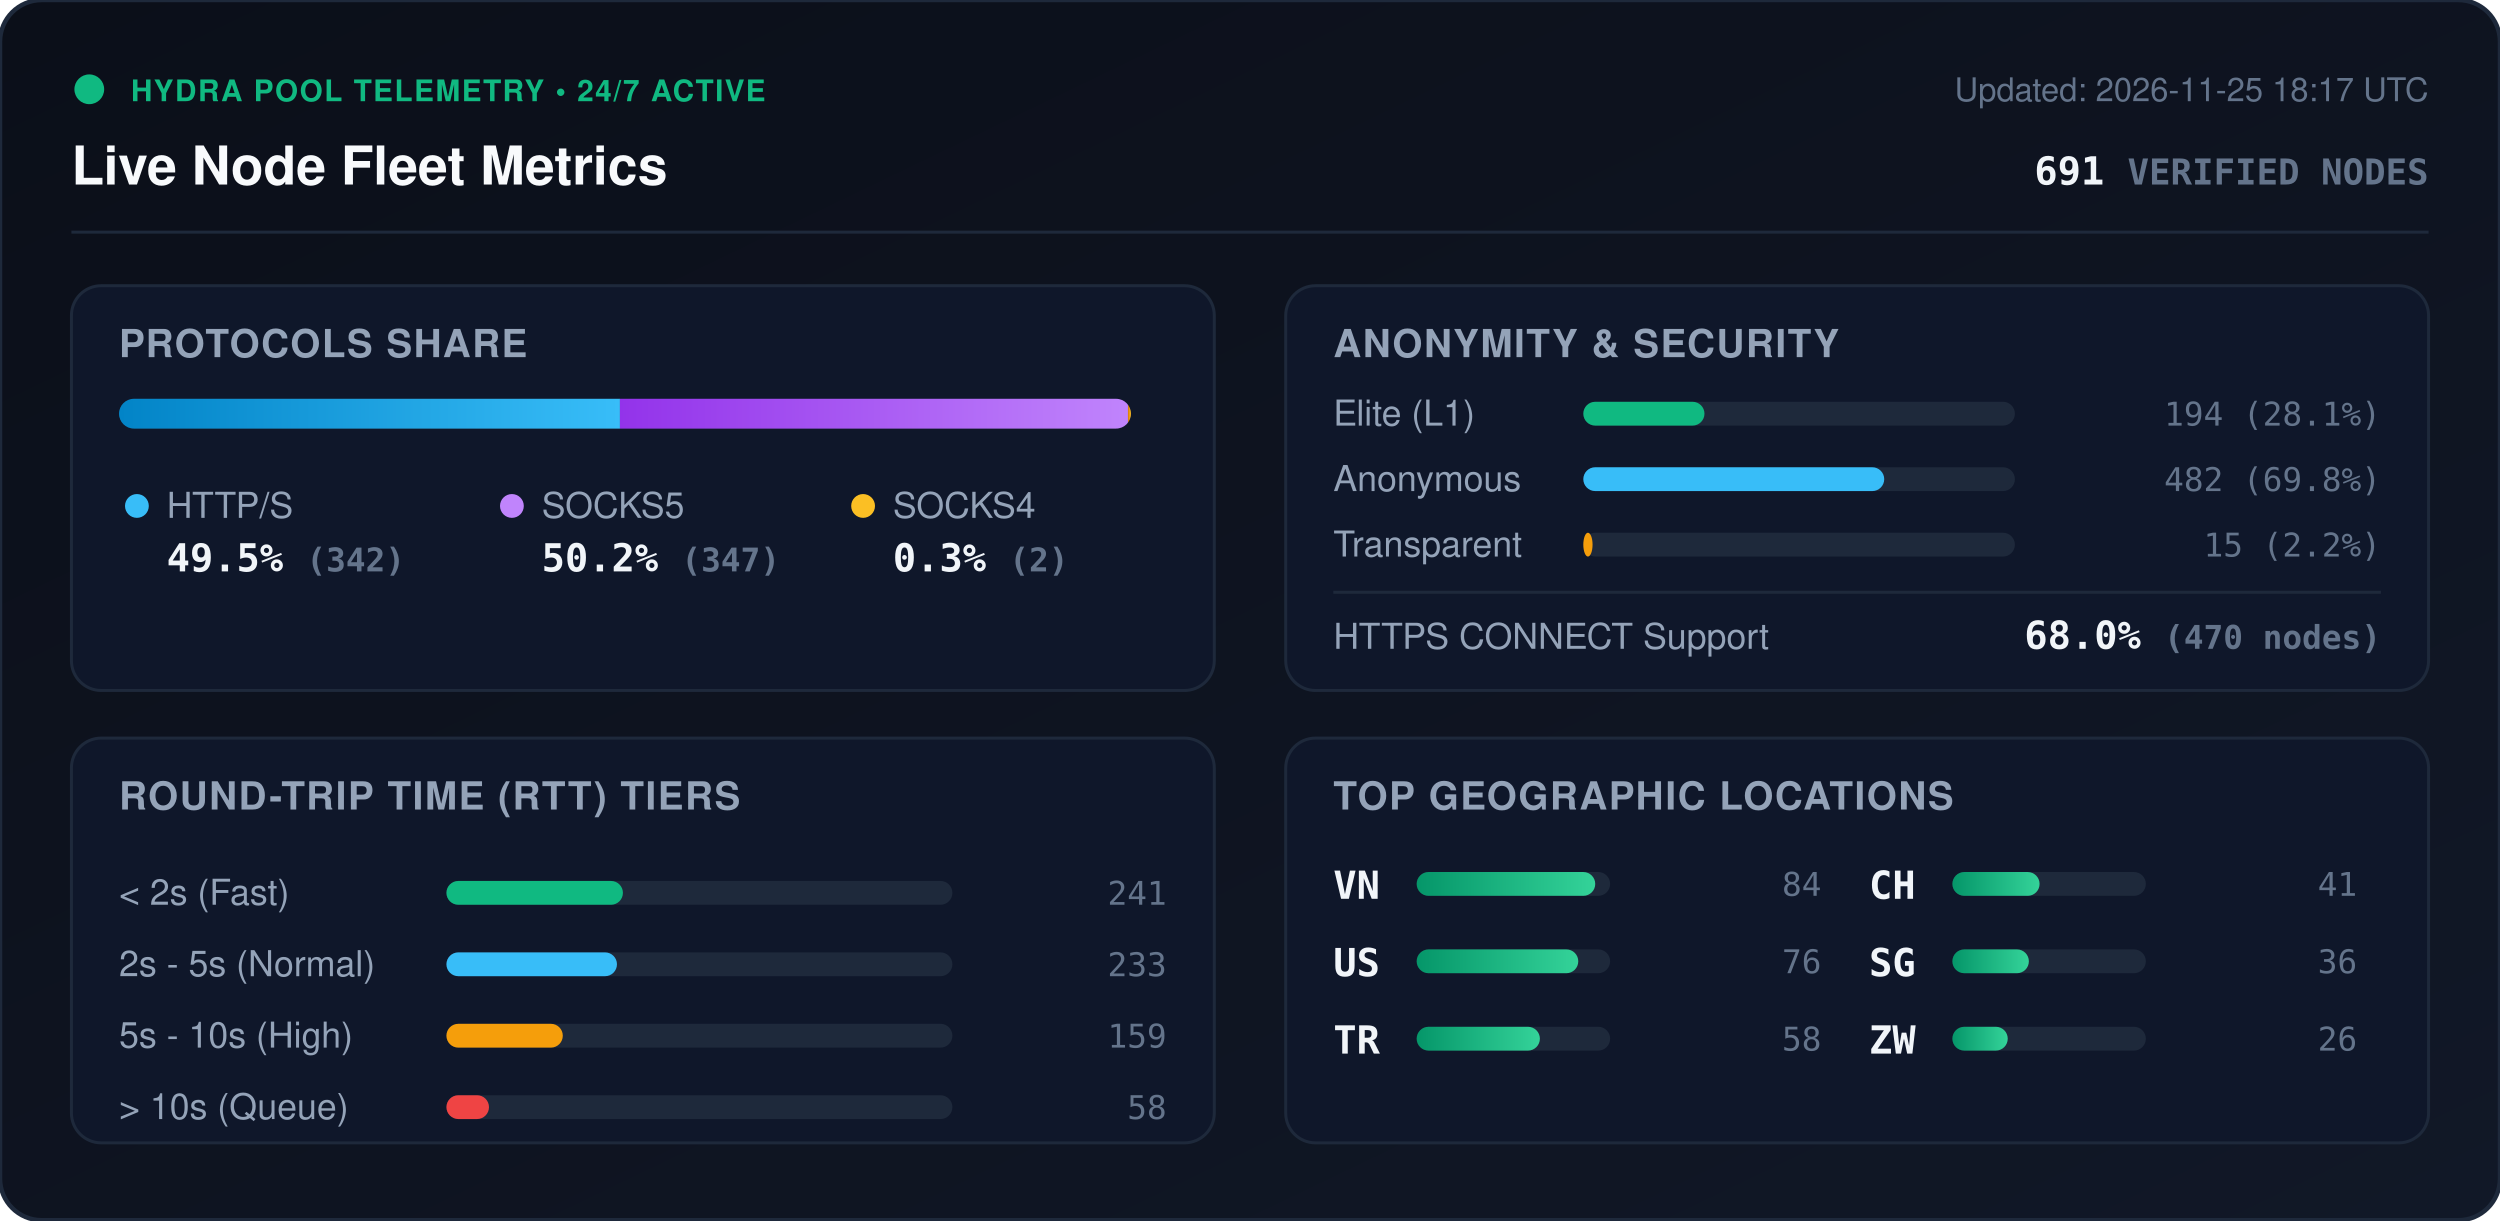
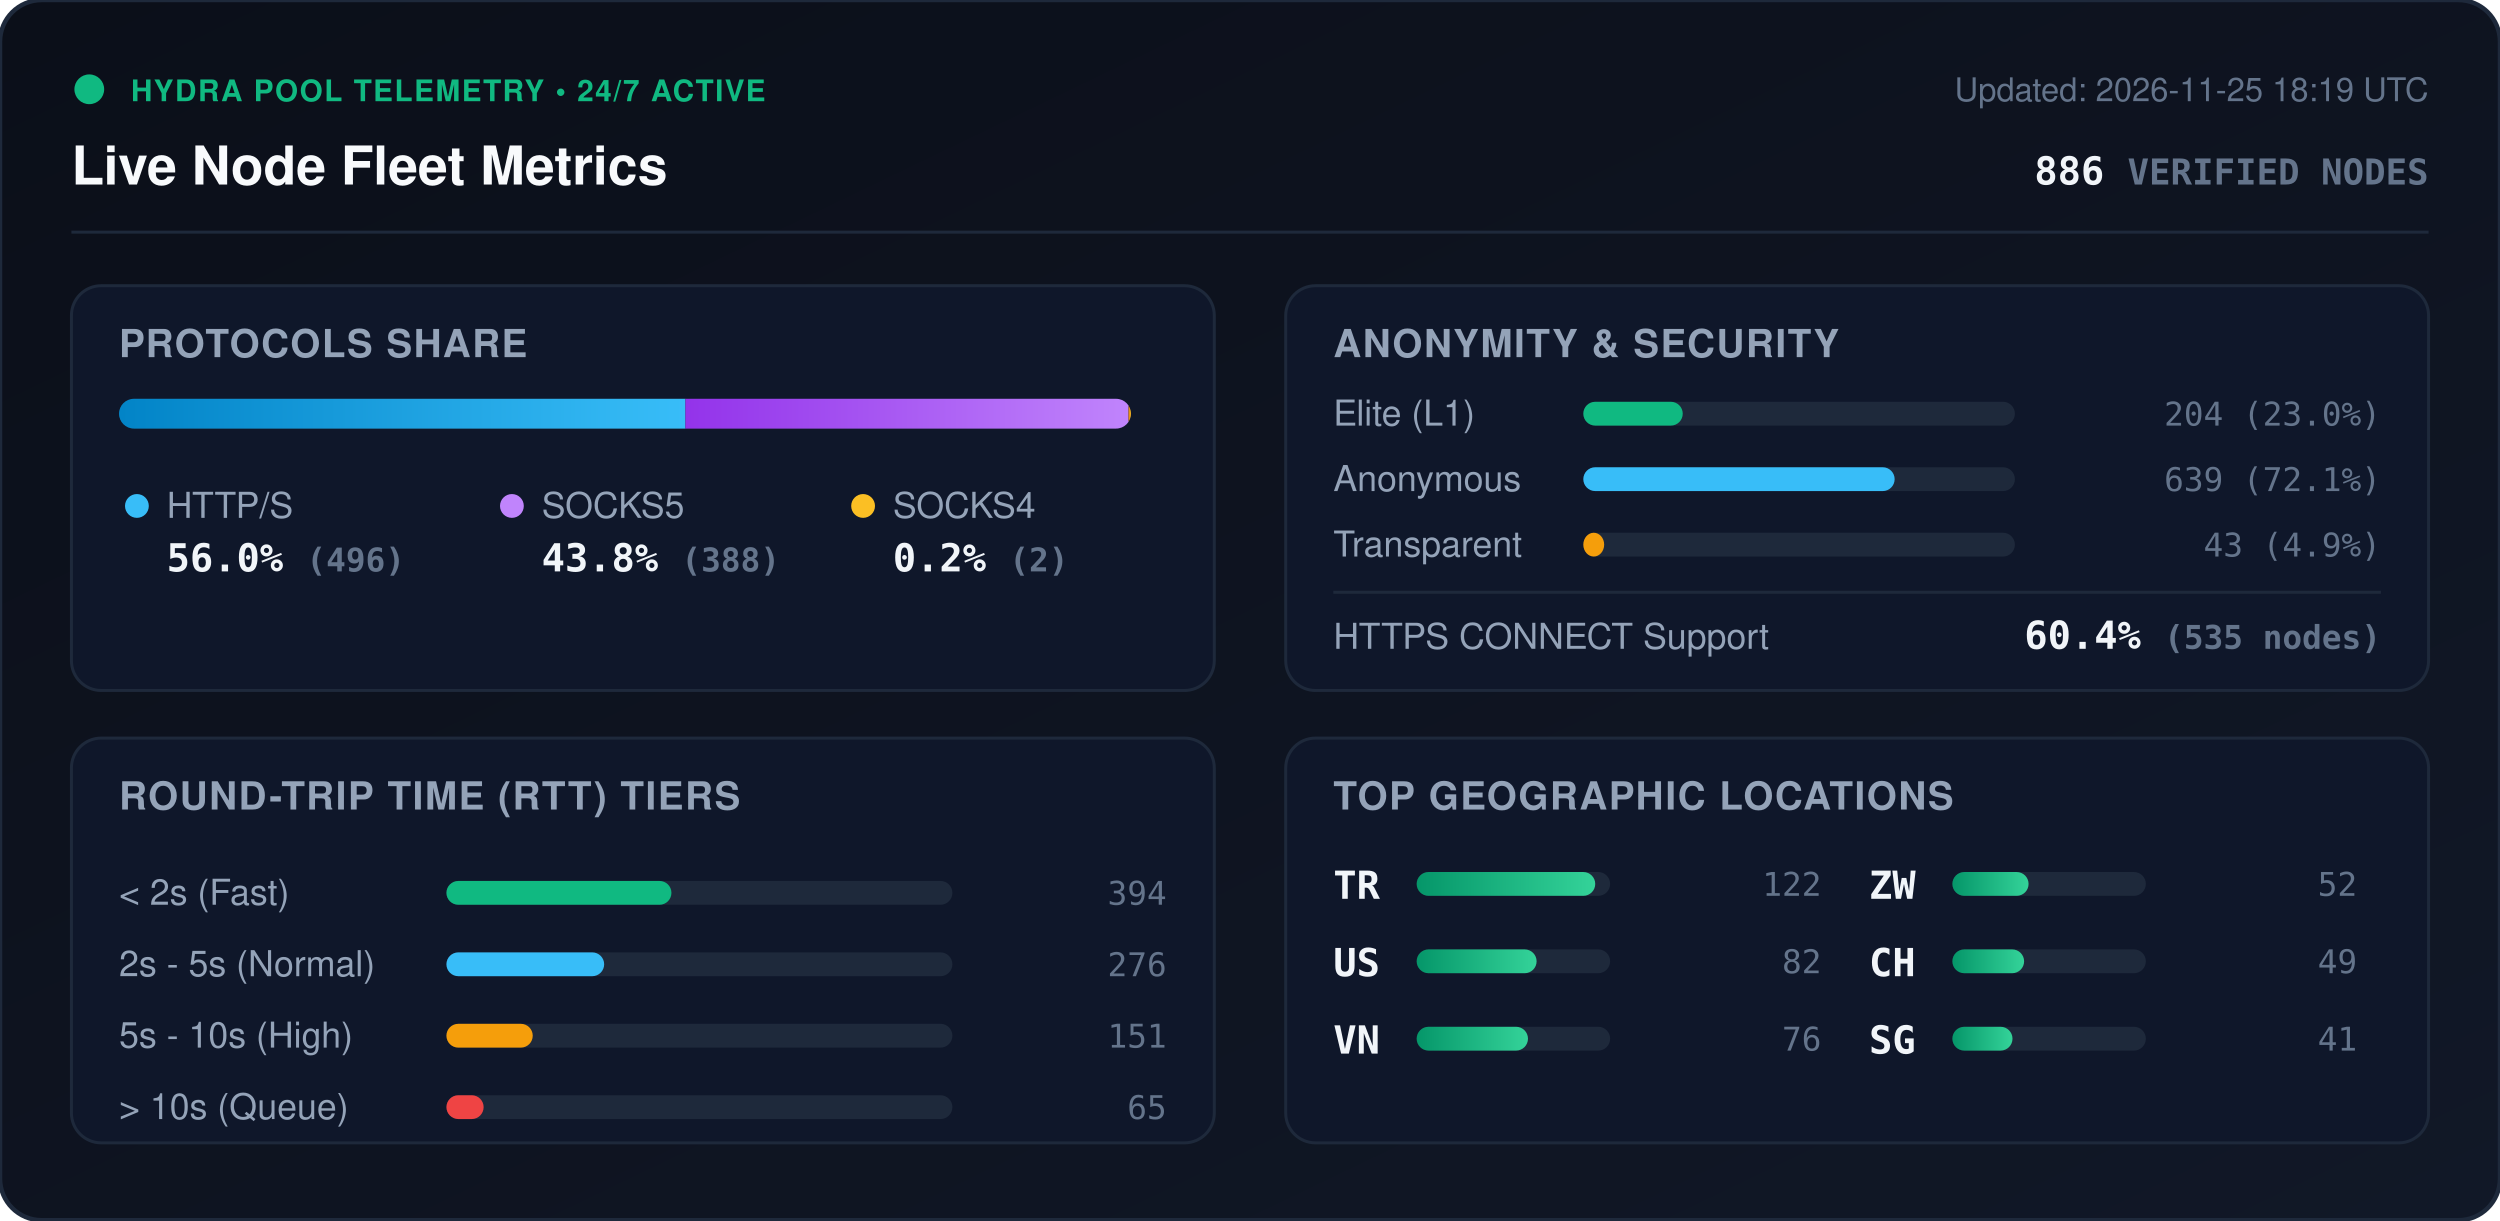
<svg xmlns="http://www.w3.org/2000/svg" viewBox="0 0 840 410" width="840" height="410" style="max-width: 100%; height: auto;">
  <defs>
    <linearGradient id="bg" x1="0%" y1="0%" x2="100%" y2="100%">
      <stop offset="0%" stop-color="#0b0f19" />
      <stop offset="100%" stop-color="#111827" />
    </linearGradient>
    <linearGradient id="bar-http" x1="0%" y1="0%" x2="100%" y2="0%">
      <stop offset="0%" stop-color="#0284c7" />
      <stop offset="100%" stop-color="#38bdf8" />
    </linearGradient>
    <linearGradient id="bar-socks5" x1="0%" y1="0%" x2="100%" y2="0%">
      <stop offset="0%" stop-color="#9333ea" />
      <stop offset="100%" stop-color="#c084fc" />
    </linearGradient>
    <linearGradient id="bar-socks4" x1="0%" y1="0%" x2="100%" y2="0%">
      <stop offset="0%" stop-color="#d97706" />
      <stop offset="100%" stop-color="#fbbf24" />
    </linearGradient>
    <linearGradient id="bar-green" x1="0%" y1="0%" x2="100%" y2="0%">
      <stop offset="0%" stop-color="#059669" />
      <stop offset="100%" stop-color="#34d399" />
    </linearGradient>
    <clipPath id="prog-track-clip">
      <rect width="340.0" height="10" rx="5" />
    </clipPath>
    <style>
      .title { font: 700 18px -apple-system, BlinkMacSystemFont, 'Segoe UI', Helvetica, Arial, sans-serif; fill: #f8fafc; }
      .sub { font: 500 11px -apple-system, BlinkMacSystemFont, 'Segoe UI', Helvetica, Arial, sans-serif; fill: #64748b; }
      .section-hdr { font: 600 13px -apple-system, BlinkMacSystemFont, 'Segoe UI', Helvetica, Arial, sans-serif; fill: #94a3b8; letter-spacing: 0.5px; }
      .metric-val { font: 700 13px -apple-system, BlinkMacSystemFont, 'Segoe UI', Helvetica, Arial, sans-serif; fill: #f1f5f9; }
      .metric-lbl { font: 500 12px -apple-system, BlinkMacSystemFont, 'Segoe UI', Helvetica, Arial, sans-serif; fill: #94a3b8; }
      .badge-txt { font: 700 10px -apple-system, BlinkMacSystemFont, 'Segoe UI', Helvetica, Arial, sans-serif; fill: #10b981; letter-spacing: 0.5px; }
      .mono { font-family: ui-monospace, SFMono-Regular, Menlo, Monaco, Consolas, monospace; }
      .pulse { animation: beacon 2s infinite ease-in-out; }
      @keyframes beacon { 0%, 100% { opacity: 1; } 50% { opacity: 0.35; } }
    </style>
  </defs>
  <rect width="840" height="410" rx="14" fill="url(#bg)" stroke="#1e293b" stroke-width="1.5" />
  <g transform="translate(24, 24)">
    <circle cx="6" cy="6" r="5" fill="#10b981" class="pulse" />
    <text x="20" y="10" class="badge-txt">HYDRA POOL TELEMETRY • 24/7 ACTIVE</text>
    <text x="0" y="38" class="title">Live Node Fleet Metrics</text>
-     <text x="792" y="10" text-anchor="end" class="sub">Updated: 2026-11-25 18:17 UTC</text>
-     <text x="792" y="38" text-anchor="end" class="metric-val mono" fill="#38bdf8">691 <tspan font-size="12" fill="#64748b">VERIFIED NODES</tspan>
+     <text x="792" y="10" text-anchor="end" class="sub">Updated: 2026-11-25 18:19 UTC</text>
+     <text x="792" y="38" text-anchor="end" class="metric-val mono" fill="#38bdf8">886 <tspan font-size="12" fill="#64748b">VERIFIED NODES</tspan>
    </text>
  </g>
  <line x1="24" y1="78" x2="816" y2="78" stroke="#1e293b" stroke-width="1" />
  <g transform="translate(24, 96)">
    <rect width="384" height="136" rx="10" fill="#0f172a" stroke="#1e293b" />
    <text x="16" y="24" class="section-hdr">PROTOCOLS SHARE</text>
    <g transform="translate(16, 38)">
      <rect width="340.0" height="10" rx="5" fill="#1e293b" />
      <g clip-path="url(#prog-track-clip)">
-         <rect x="0" width="168.3" height="10" fill="url(#bar-http)" />
-         <rect x="168.3" width="170.7" height="10" fill="url(#bar-socks5)" />
-         <rect x="339.0" width="1.0" height="10" fill="url(#bar-socks4)" />
+         <rect x="0" width="190.3" height="10" fill="url(#bar-http)" />
+         <rect x="190.3" width="148.9" height="10" fill="url(#bar-socks5)" />
+         <rect x="339.2" width="0.8" height="10" fill="url(#bar-socks4)" />
      </g>
    </g>
    <g transform="translate(16, 68)">
      <circle cx="6" cy="6" r="4" fill="#38bdf8" />
      <text x="16" y="10" class="metric-lbl">HTTP/S</text>
-       <text x="16" y="28" class="metric-val mono">49.5% <tspan font-size="11" fill="#64748b">(342)</tspan>
+       <text x="16" y="28" class="metric-val mono">56.0% <tspan font-size="11" fill="#64748b">(496)</tspan>
      </text>
      <circle cx="132" cy="6" r="4" fill="#c084fc" />
      <text x="142" y="10" class="metric-lbl">SOCKS5</text>
-       <text x="142" y="28" class="metric-val mono">50.2% <tspan font-size="11" fill="#64748b">(347)</tspan>
+       <text x="142" y="28" class="metric-val mono">43.8% <tspan font-size="11" fill="#64748b">(388)</tspan>
      </text>
      <circle cx="250" cy="6" r="4" fill="#fbbf24" />
      <text x="260" y="10" class="metric-lbl">SOCKS4</text>
-       <text x="260" y="28" class="metric-val mono">0.3% <tspan font-size="11" fill="#64748b">(2)</tspan>
+       <text x="260" y="28" class="metric-val mono">0.2% <tspan font-size="11" fill="#64748b">(2)</tspan>
      </text>
    </g>
  </g>
  <g transform="translate(432, 96)">
    <rect width="384" height="136" rx="10" fill="#0f172a" stroke="#1e293b" />
    <text x="16" y="24" class="section-hdr">ANONYMITY &amp; SECURITY</text>
    <text x="16" y="47" class="metric-lbl">Elite (L1)</text>
    <rect x="100" y="39" width="145.0" height="8" rx="4" fill="#1e293b" />
-     <rect x="100" y="39" width="40.7" height="8" rx="4" fill="#10b981" />
-     <text x="368" y="47" text-anchor="end" class="mono sub" fill="#e2e8f0">194 (28.1%)</text>
+     <rect x="100" y="39" width="33.4" height="8" rx="4" fill="#10b981" />
+     <text x="368" y="47" text-anchor="end" class="mono sub" fill="#e2e8f0">204 (23.0%)</text>
    <text x="16" y="69" class="metric-lbl">Anonymous</text>
    <rect x="100" y="61" width="145.0" height="8" rx="4" fill="#1e293b" />
-     <rect x="100" y="61" width="101.1" height="8" rx="4" fill="#38bdf8" />
-     <text x="368" y="69" text-anchor="end" class="mono sub" fill="#e2e8f0">482 (69.8%)</text>
+     <rect x="100" y="61" width="104.6" height="8" rx="4" fill="#38bdf8" />
+     <text x="368" y="69" text-anchor="end" class="mono sub" fill="#e2e8f0">639 (72.1%)</text>
    <text x="16" y="91" class="metric-lbl">Transparent</text>
    <rect x="100" y="83" width="145.0" height="8" rx="4" fill="#1e293b" />
-     <rect x="100" y="83" width="3.1" height="8" rx="4" fill="#f59e0b" />
-     <text x="368" y="91" text-anchor="end" class="mono sub" fill="#e2e8f0">15 (2.2%)</text>
+     <rect x="100" y="83" width="7.0" height="8" rx="4" fill="#f59e0b" />
+     <text x="368" y="91" text-anchor="end" class="mono sub" fill="#e2e8f0">43 (4.9%)</text>
    <line x1="16" y1="103" x2="368" y2="103" stroke="#1e293b" stroke-width="1" />
    <text x="16" y="122" class="metric-lbl">HTTPS CONNECT Support</text>
-     <text x="368" y="122" text-anchor="end" class="metric-val mono" fill="#34d399">68.0% <tspan font-size="11" fill="#64748b">(470 nodes)</tspan>
+     <text x="368" y="122" text-anchor="end" class="metric-val mono" fill="#34d399">60.4% <tspan font-size="11" fill="#64748b">(535 nodes)</tspan>
    </text>
  </g>
  <g transform="translate(24, 248)">
    <rect width="384" height="136" rx="10" fill="#0f172a" stroke="#1e293b" />
    <text x="16" y="24" class="section-hdr">ROUND-TRIP TIME (RTT) TIERS</text>
    <g transform="translate(16, 42)">
      <text x="0" y="14" class="metric-lbl">&lt; 2s (Fast)</text>
      <rect x="110" y="6" width="170" height="8" rx="4" fill="#1e293b" />
-       <rect x="110" y="6" width="59.3" height="8" rx="4" fill="#10b981" />
-       <text x="352" y="14" text-anchor="end" class="mono sub">241</text>
+       <rect x="110" y="6" width="75.6" height="8" rx="4" fill="#10b981" />
+       <text x="352" y="14" text-anchor="end" class="mono sub">394</text>
      <text x="0" y="38" class="metric-lbl">2s - 5s (Normal)</text>
      <rect x="110" y="30" width="170" height="8" rx="4" fill="#1e293b" />
-       <rect x="110" y="30" width="57.3" height="8" rx="4" fill="#38bdf8" />
-       <text x="352" y="38" text-anchor="end" class="mono sub">233</text>
+       <rect x="110" y="30" width="53.0" height="8" rx="4" fill="#38bdf8" />
+       <text x="352" y="38" text-anchor="end" class="mono sub">276</text>
      <text x="0" y="62" class="metric-lbl">5s - 10s (High)</text>
      <rect x="110" y="54" width="170" height="8" rx="4" fill="#1e293b" />
-       <rect x="110" y="54" width="39.1" height="8" rx="4" fill="#f59e0b" />
-       <text x="352" y="62" text-anchor="end" class="mono sub">159</text>
+       <rect x="110" y="54" width="29.0" height="8" rx="4" fill="#f59e0b" />
+       <text x="352" y="62" text-anchor="end" class="mono sub">151</text>
      <text x="0" y="86" class="metric-lbl">&gt; 10s (Queue)</text>
      <rect x="110" y="78" width="170" height="8" rx="4" fill="#1e293b" />
-       <rect x="110" y="78" width="14.3" height="8" rx="4" fill="#ef4444" />
-       <text x="352" y="86" text-anchor="end" class="mono sub">58</text>
+       <rect x="110" y="78" width="12.5" height="8" rx="4" fill="#ef4444" />
+       <text x="352" y="86" text-anchor="end" class="mono sub">65</text>
    </g>
  </g>
  <g transform="translate(432, 248)">
    <rect width="384" height="136" rx="10" fill="#0f172a" stroke="#1e293b" />
    <text x="16" y="24" class="section-hdr">TOP GEOGRAPHIC LOCATIONS</text>
    <g transform="translate(16, 42)">
      <g transform="translate(0, 0)">
-         <text x="0" y="12" class="mono metric-val" font-size="12">VN</text>
+         <text x="0" y="12" class="mono metric-val" font-size="12">TR</text>
        <rect x="28" y="3" width="65" height="8" rx="4" fill="#1e293b" />
        <rect x="28" y="3" width="60.0" height="8" rx="4" fill="url(#bar-green)" />
-         <text x="164" y="11" text-anchor="end" class="mono sub">84</text>
+         <text x="164" y="11" text-anchor="end" class="mono sub">122</text>
      </g>
      <g transform="translate(0, 26)">
        <text x="0" y="12" class="mono metric-val" font-size="12">US</text>
        <rect x="28" y="3" width="65" height="8" rx="4" fill="#1e293b" />
-         <rect x="28" y="3" width="54.3" height="8" rx="4" fill="url(#bar-green)" />
+         <rect x="28" y="3" width="40.3" height="8" rx="4" fill="url(#bar-green)" />
+         <text x="164" y="11" text-anchor="end" class="mono sub">82</text>
+       </g>
+       <g transform="translate(0, 52)">
+         <text x="0" y="12" class="mono metric-val" font-size="12">VN</text>
+         <rect x="28" y="3" width="65" height="8" rx="4" fill="#1e293b" />
+         <rect x="28" y="3" width="37.4" height="8" rx="4" fill="url(#bar-green)" />
        <text x="164" y="11" text-anchor="end" class="mono sub">76</text>
      </g>
-       <g transform="translate(0, 52)">
-         <text x="0" y="12" class="mono metric-val" font-size="12">TR</text>
+       <g transform="translate(180, 0)">
+         <text x="0" y="12" class="mono metric-val" font-size="12">ZW</text>
        <rect x="28" y="3" width="65" height="8" rx="4" fill="#1e293b" />
-         <rect x="28" y="3" width="41.4" height="8" rx="4" fill="url(#bar-green)" />
-         <text x="164" y="11" text-anchor="end" class="mono sub">58</text>
+         <rect x="28" y="3" width="25.6" height="8" rx="4" fill="url(#bar-green)" />
+         <text x="164" y="11" text-anchor="end" class="mono sub">52</text>
      </g>
-       <g transform="translate(180, 0)">
+       <g transform="translate(180, 26)">
        <text x="0" y="12" class="mono metric-val" font-size="12">CH</text>
        <rect x="28" y="3" width="65" height="8" rx="4" fill="#1e293b" />
-         <rect x="28" y="3" width="29.3" height="8" rx="4" fill="url(#bar-green)" />
-         <text x="164" y="11" text-anchor="end" class="mono sub">41</text>
+         <rect x="28" y="3" width="24.1" height="8" rx="4" fill="url(#bar-green)" />
+         <text x="164" y="11" text-anchor="end" class="mono sub">49</text>
      </g>
-       <g transform="translate(180, 26)">
+       <g transform="translate(180, 52)">
        <text x="0" y="12" class="mono metric-val" font-size="12">SG</text>
        <rect x="28" y="3" width="65" height="8" rx="4" fill="#1e293b" />
-         <rect x="28" y="3" width="25.7" height="8" rx="4" fill="url(#bar-green)" />
-         <text x="164" y="11" text-anchor="end" class="mono sub">36</text>
-       </g>
-       <g transform="translate(180, 52)">
-         <text x="0" y="12" class="mono metric-val" font-size="12">ZW</text>
-         <rect x="28" y="3" width="65" height="8" rx="4" fill="#1e293b" />
-         <rect x="28" y="3" width="18.6" height="8" rx="4" fill="url(#bar-green)" />
-         <text x="164" y="11" text-anchor="end" class="mono sub">26</text>
+         <rect x="28" y="3" width="20.2" height="8" rx="4" fill="url(#bar-green)" />
+         <text x="164" y="11" text-anchor="end" class="mono sub">41</text>
      </g>
    </g>
  </g>
</svg>
